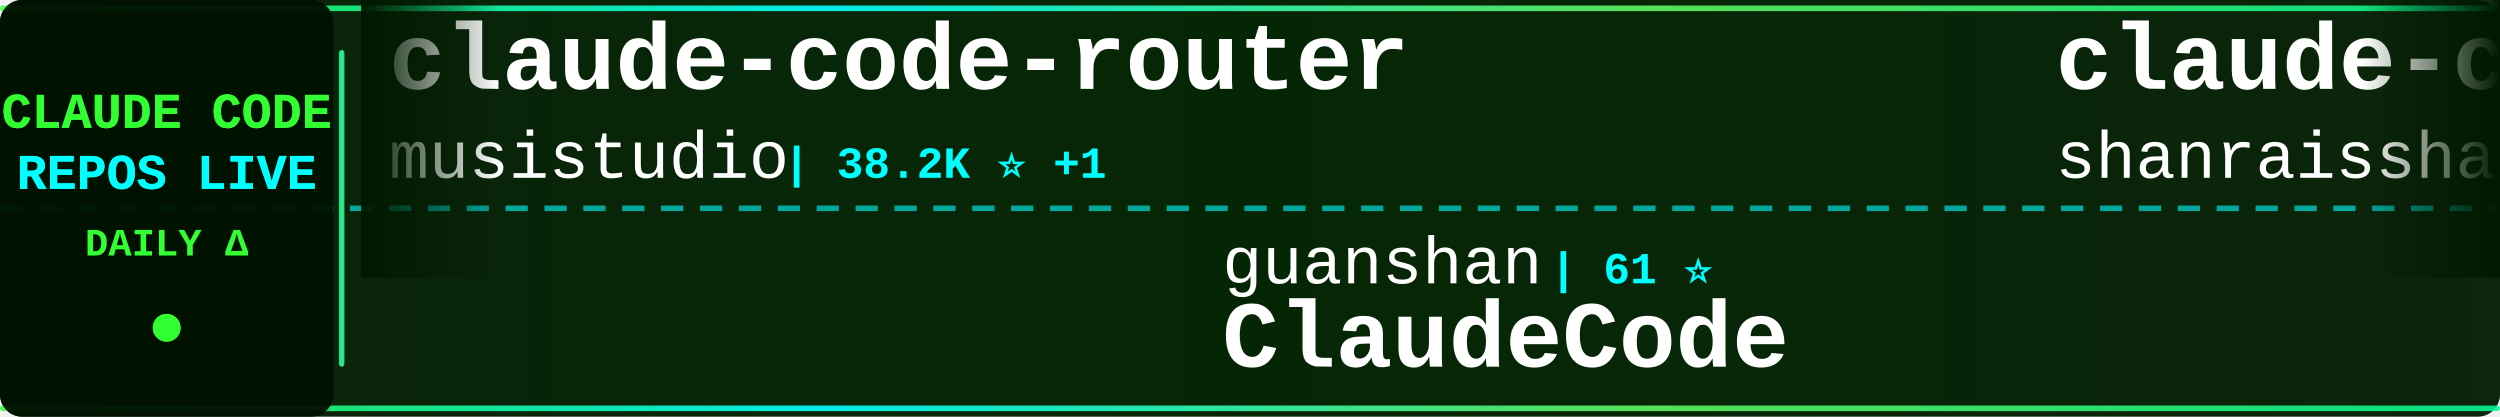
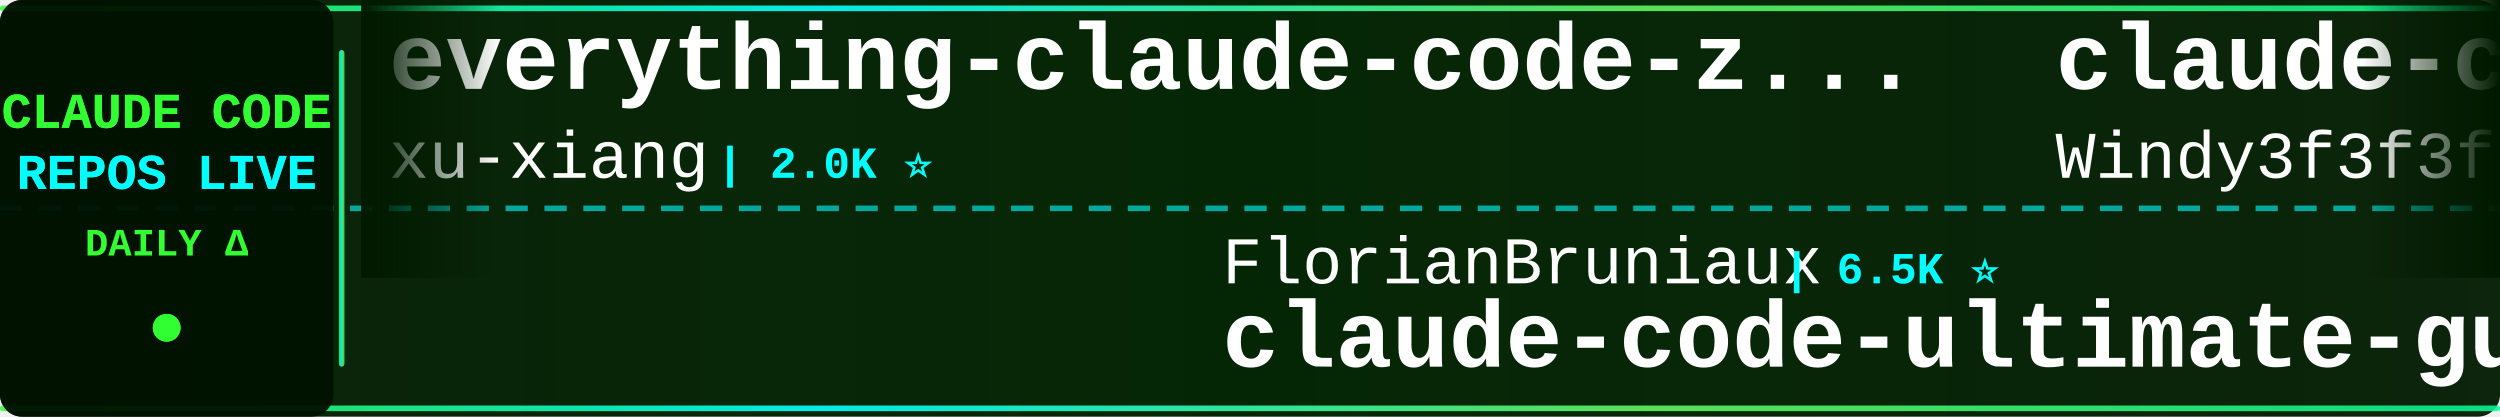
<svg xmlns="http://www.w3.org/2000/svg" width="900" height="150">
  <defs>
    <linearGradient id="tickerBg" x1="0%" y1="0%" x2="100%" y2="0%">
      <stop offset="0%" style="stop-color:#001a00;stop-opacity:0.95" />
      <stop offset="50%" style="stop-color:#002200;stop-opacity:0.98" />
      <stop offset="100%" style="stop-color:#001a00;stop-opacity:0.95" />
    </linearGradient>
    <linearGradient id="borderGrad" x1="0%" y1="0%" x2="100%" y2="0%">
      <stop offset="0%" style="stop-color:#33ff33;stop-opacity:0.85">
        <animate attributeName="stop-opacity" values="0.85;1;0.85" dur="2s" repeatCount="indefinite" />
      </stop>
      <stop offset="33%" style="stop-color:#00ffff;stop-opacity:0.9">
        <animate attributeName="stop-opacity" values="0.9;1;0.9" dur="2.2s" repeatCount="indefinite" />
      </stop>
      <stop offset="66%" style="stop-color:#66ff66;stop-opacity:0.85">
        <animate attributeName="stop-opacity" values="0.85;1;0.85" dur="1.8s" repeatCount="indefinite" />
      </stop>
      <stop offset="100%" style="stop-color:#00ff99;stop-opacity:0.85">
        <animate attributeName="stop-opacity" values="0.85;1;0.85" dur="2s" repeatCount="indefinite" />
      </stop>
    </linearGradient>
    <filter id="textGlow">
      <feGaussianBlur stdDeviation="0.1" result="coloredBlur" />
      <feMerge>
        <feMergeNode in="coloredBlur" />
        <feMergeNode in="SourceGraphic" />
      </feMerge>
    </filter>
    <filter id="metricGlow">
      <feGaussianBlur stdDeviation="0.2" result="coloredBlur" />
      <feMerge>
        <feMergeNode in="coloredBlur" />
        <feMergeNode in="SourceGraphic" />
      </feMerge>
    </filter>
    <linearGradient id="leftFade" x1="0%" y1="0%" x2="100%" y2="0%">
      <stop offset="0%" style="stop-color:#001a00;stop-opacity:1" />
      <stop offset="100%" style="stop-color:#001a00;stop-opacity:0" />
    </linearGradient>
    <linearGradient id="rightFade" x1="0%" y1="0%" x2="100%" y2="0%">
      <stop offset="0%" style="stop-color:#001a00;stop-opacity:0" />
      <stop offset="100%" style="stop-color:#001a00;stop-opacity:1" />
    </linearGradient>
  </defs>
  <rect width="900" height="150" fill="url(#tickerBg)" rx="8" />
  <rect x="0" y="2" width="900" height="2" fill="url(#borderGrad)" rx="1" />
  <rect x="0" y="146" width="900" height="2" fill="url(#borderGrad)" rx="1" />
  <line x1="0" y1="75" x2="900" y2="75" stroke="#00ffff" stroke-width="2" stroke-dasharray="8 6" opacity="0.6" />
  <rect x="0" y="0" width="120" height="150" fill="#001100" opacity="0.95" rx="8" />
  <text x="60" y="46" font-family="'Courier New', monospace" font-size="18" font-weight="bold" fill="#33ff33" text-anchor="middle" filter="url(#textGlow)">
    CLAUDE CODE
  </text>
  <text x="60" y="68" font-family="'Courier New', monospace" font-size="18" font-weight="bold" fill="#00ffff" text-anchor="middle" filter="url(#textGlow)">
    REPOS LIVE
  </text>
  <text x="60" y="92" font-family="'Courier New', monospace" font-size="14" font-weight="bold" fill="#33ff33" text-anchor="middle">
    DAILY Δ
  </text>
  <circle cx="60" cy="118" r="5" fill="#33ff33" filter="url(#metricGlow)">
    <animate attributeName="r" values="4;6;4" dur="1.5s" repeatCount="indefinite" />
    <animate attributeName="opacity" values="0.6;1;0.6" dur="1.5s" repeatCount="indefinite" />
  </circle>
  <rect x="122" y="18" width="2" height="114" fill="url(#borderGrad)" rx="1" />
  <clipPath id="tickerClip">
    <rect x="130" y="0" width="770" height="150" />
  </clipPath>
  <g clip-path="url(#tickerClip)">
    <g id="tickerItems">
      <animateTransform attributeName="transform" attributeType="XML" type="translate" from="0 0" to="-3000 0" dur="54s" repeatCount="indefinite" />
      <g transform="translate(0, 0)">
-         <text x="140" y="32" font-family="'Courier New', monospace" font-size="34" font-weight="bold" fill="#ffffff">claude-code-router</text>
-         <text x="140" y="64" font-family="'Courier New', monospace" font-size="24" font-weight="normal" fill="#ffffff" opacity="1.0">musistudio</text>
-         <text x="282" y="64" font-family="'Courier New', monospace" font-size="16" font-weight="bold" fill="#00ffff"> | 38.2K ⭐ +1</text>
+         <text x="140" y="32" font-family="'Courier New', monospace" font-size="34" font-weight="bold" fill="#ffffff">everything-claude-code-z...</text>
+         <text x="140" y="64" font-family="'Courier New', monospace" font-size="24" font-weight="normal" fill="#ffffff" opacity="1.0">xu-xiang</text>
+         <text x="258" y="64" font-family="'Courier New', monospace" font-size="16" font-weight="bold" fill="#00ffff"> | 2.0K ⭐</text>
      </g>
      <g transform="translate(300, 0)">
-         <text x="140" y="102" font-family="'Courier New', monospace" font-size="24" font-weight="normal" fill="#ffffff" opacity="1.0">guanshan</text>
-         <text x="258" y="102" font-family="'Courier New', monospace" font-size="16" font-weight="bold" fill="#00ffff"> | 61 ⭐</text>
-         <text x="140" y="132" font-family="'Courier New', monospace" font-size="34" font-weight="bold" fill="#ffffff">ClaudeCode</text>
+         <text x="140" y="102" font-family="'Courier New', monospace" font-size="24" font-weight="normal" fill="#ffffff" opacity="1.0">FlorianBruniaux</text>
+         <text x="342" y="102" font-family="'Courier New', monospace" font-size="16" font-weight="bold" fill="#00ffff"> | 6.5K ⭐</text>
+         <text x="140" y="132" font-family="'Courier New', monospace" font-size="34" font-weight="bold" fill="#ffffff">claude-code-ultimate-gui...</text>
      </g>
      <g transform="translate(600, 0)">
-         <text x="140" y="32" font-family="'Courier New', monospace" font-size="34" font-weight="bold" fill="#ffffff">claude-code-best-practic...</text>
-         <text x="140" y="64" font-family="'Courier New', monospace" font-size="24" font-weight="normal" fill="#ffffff" opacity="1.0">shanraisshan</text>
-         <text x="306" y="64" font-family="'Courier New', monospace" font-size="16" font-weight="bold" fill="#00ffff"> | 69.2K ⭐ +8</text>
+         <text x="140" y="32" font-family="'Courier New', monospace" font-size="34" font-weight="bold" fill="#ffffff">claude-code-from-scratch</text>
+         <text x="140" y="64" font-family="'Courier New', monospace" font-size="24" font-weight="normal" fill="#ffffff" opacity="1.0">Windy3f3f3f3f</text>
+         <text x="318" y="64" font-family="'Courier New', monospace" font-size="16" font-weight="bold" fill="#00ffff"> | 2.8K ⭐</text>
      </g>
      <g transform="translate(900, 0)">
-         <text x="140" y="102" font-family="'Courier New', monospace" font-size="24" font-weight="normal" fill="#ffffff" opacity="1.0">hangsman</text>
-         <text x="258" y="102" font-family="'Courier New', monospace" font-size="16" font-weight="bold" fill="#00ffff"> | 799 ⭐</text>
-         <text x="140" y="132" font-family="'Courier New', monospace" font-size="34" font-weight="bold" fill="#ffffff">claude-code-source</text>
+         <text x="140" y="102" font-family="'Courier New', monospace" font-size="24" font-weight="normal" fill="#ffffff" opacity="1.0">pengchengneo</text>
+         <text x="306" y="102" font-family="'Courier New', monospace" font-size="16" font-weight="bold" fill="#00ffff"> | 1.8K ⭐</text>
+         <text x="140" y="132" font-family="'Courier New', monospace" font-size="34" font-weight="bold" fill="#ffffff">Claude-Code</text>
      </g>
      <g transform="translate(1200, 0)">
-         <text x="140" y="32" font-family="'Courier New', monospace" font-size="34" font-weight="bold" fill="#ffffff">claude-code-ultimate-gui...</text>
-         <text x="140" y="64" font-family="'Courier New', monospace" font-size="24" font-weight="normal" fill="#ffffff" opacity="1.0">FlorianBruniaux</text>
-         <text x="342" y="64" font-family="'Courier New', monospace" font-size="16" font-weight="bold" fill="#00ffff"> | 6.5K ⭐ +1</text>
+         <text x="140" y="32" font-family="'Courier New', monospace" font-size="34" font-weight="bold" fill="#ffffff">claude-code-guide</text>
+         <text x="140" y="64" font-family="'Courier New', monospace" font-size="24" font-weight="normal" fill="#ffffff" opacity="1.0">Cranot</text>
+         <text x="234" y="64" font-family="'Courier New', monospace" font-size="16" font-weight="bold" fill="#00ffff"> | 2.9K ⭐</text>
      </g>
      <g transform="translate(1500, 0)">
-         <text x="140" y="102" font-family="'Courier New', monospace" font-size="24" font-weight="normal" fill="#ffffff" opacity="1.0">WorldFlowAI</text>
-         <text x="294" y="102" font-family="'Courier New', monospace" font-size="16" font-weight="bold" fill="#00ffff"> | 6.6K ⭐ +11</text>
-         <text x="140" y="132" font-family="'Courier New', monospace" font-size="34" font-weight="bold" fill="#ffffff">everything-claude-code</text>
+         <text x="140" y="102" font-family="'Courier New', monospace" font-size="24" font-weight="normal" fill="#ffffff" opacity="1.0">techjarves</text>
+         <text x="282" y="102" font-family="'Courier New', monospace" font-size="16" font-weight="bold" fill="#00ffff"> | 1.6K ⭐</text>
+         <text x="140" y="132" font-family="'Courier New', monospace" font-size="34" font-weight="bold" fill="#ffffff">ClaudeCode-Portable</text>
      </g>
      <g transform="translate(1800, 0)">
-         <text x="140" y="32" font-family="'Courier New', monospace" font-size="34" font-weight="bold" fill="#ffffff">claude-code-security-rev...</text>
-         <text x="140" y="64" font-family="'Courier New', monospace" font-size="24" font-weight="normal" fill="#ffffff" opacity="1.0">anthropics</text>
-         <text x="282" y="64" font-family="'Courier New', monospace" font-size="16" font-weight="bold" fill="#00ffff"> | 7.0K ⭐ +1</text>
+         <text x="140" y="32" font-family="'Courier New', monospace" font-size="34" font-weight="bold" fill="#ffffff">claude-code-prompts</text>
+         <text x="140" y="64" font-family="'Courier New', monospace" font-size="24" font-weight="normal" fill="#ffffff" opacity="1.0">repowise-dev</text>
+         <text x="306" y="64" font-family="'Courier New', monospace" font-size="16" font-weight="bold" fill="#00ffff"> | 1.2K ⭐</text>
      </g>
      <g transform="translate(2100, 0)">
-         <text x="140" y="102" font-family="'Courier New', monospace" font-size="24" font-weight="normal" fill="#ffffff" opacity="1.0">Alishahryar1</text>
-         <text x="306" y="102" font-family="'Courier New', monospace" font-size="16" font-weight="bold" fill="#00ffff"> | 71.2K ⭐ +81</text>
-         <text x="140" y="132" font-family="'Courier New', monospace" font-size="34" font-weight="bold" fill="#ffffff">free-claude-code</text>
+         <text x="140" y="102" font-family="'Courier New', monospace" font-size="24" font-weight="normal" fill="#ffffff" opacity="1.0">wanshuiyin</text>
+         <text x="282" y="102" font-family="'Courier New', monospace" font-size="16" font-weight="bold" fill="#00ffff"> | 19.4K ⭐ +7</text>
+         <text x="140" y="132" font-family="'Courier New', monospace" font-size="34" font-weight="bold" fill="#ffffff">Auto-claude-code-researc...</text>
      </g>
      <g transform="translate(2400, 0)">
-         <text x="140" y="32" font-family="'Courier New', monospace" font-size="34" font-weight="bold" fill="#ffffff">claude-code-book</text>
-         <text x="140" y="64" font-family="'Courier New', monospace" font-size="24" font-weight="normal" fill="#ffffff" opacity="1.0">lintsinghua</text>
-         <text x="294" y="64" font-family="'Courier New', monospace" font-size="16" font-weight="bold" fill="#00ffff"> | 4.4K ⭐ +4</text>
+         <text x="140" y="32" font-family="'Courier New', monospace" font-size="34" font-weight="bold" fill="#ffffff">Claude-Code-Source-Study</text>
+         <text x="140" y="64" font-family="'Courier New', monospace" font-size="24" font-weight="normal" fill="#ffffff" opacity="1.0">luyao618</text>
+         <text x="258" y="64" font-family="'Courier New', monospace" font-size="16" font-weight="bold" fill="#00ffff"> | 1.7K ⭐</text>
      </g>
      <g transform="translate(2700, 0)">
-         <text x="140" y="102" font-family="'Courier New', monospace" font-size="24" font-weight="normal" fill="#ffffff" opacity="1.0">kodu-ai</text>
-         <text x="246" y="102" font-family="'Courier New', monospace" font-size="16" font-weight="bold" fill="#00ffff"> | 5.2K ⭐</text>
-         <text x="140" y="132" font-family="'Courier New', monospace" font-size="34" font-weight="bold" fill="#ffffff">claude-coder</text>
+         <text x="140" y="102" font-family="'Courier New', monospace" font-size="24" font-weight="normal" fill="#ffffff" opacity="1.0">frankbria</text>
+         <text x="270" y="102" font-family="'Courier New', monospace" font-size="16" font-weight="bold" fill="#00ffff"> | 9.7K ⭐ +1</text>
+         <text x="140" y="132" font-family="'Courier New', monospace" font-size="34" font-weight="bold" fill="#ffffff">ralph-claude-code</text>
      </g>
      <g transform="translate(3000, 0)">
-         <text x="140" y="32" font-family="'Courier New', monospace" font-size="34" font-weight="bold" fill="#ffffff">claude-code-router</text>
-         <text x="140" y="64" font-family="'Courier New', monospace" font-size="24" font-weight="normal" fill="#ffffff" opacity="1.0">musistudio</text>
-         <text x="282" y="64" font-family="'Courier New', monospace" font-size="16" font-weight="bold" fill="#00ffff"> | 38.2K ⭐ +1</text>
+         <text x="140" y="32" font-family="'Courier New', monospace" font-size="34" font-weight="bold" fill="#ffffff">everything-claude-code-z...</text>
+         <text x="140" y="64" font-family="'Courier New', monospace" font-size="24" font-weight="normal" fill="#ffffff" opacity="1.0">xu-xiang</text>
+         <text x="258" y="64" font-family="'Courier New', monospace" font-size="16" font-weight="bold" fill="#00ffff"> | 2.0K ⭐</text>
      </g>
      <g transform="translate(3300, 0)">
-         <text x="140" y="102" font-family="'Courier New', monospace" font-size="24" font-weight="normal" fill="#ffffff" opacity="1.0">guanshan</text>
-         <text x="258" y="102" font-family="'Courier New', monospace" font-size="16" font-weight="bold" fill="#00ffff"> | 61 ⭐</text>
-         <text x="140" y="132" font-family="'Courier New', monospace" font-size="34" font-weight="bold" fill="#ffffff">ClaudeCode</text>
+         <text x="140" y="102" font-family="'Courier New', monospace" font-size="24" font-weight="normal" fill="#ffffff" opacity="1.0">FlorianBruniaux</text>
+         <text x="342" y="102" font-family="'Courier New', monospace" font-size="16" font-weight="bold" fill="#00ffff"> | 6.5K ⭐</text>
+         <text x="140" y="132" font-family="'Courier New', monospace" font-size="34" font-weight="bold" fill="#ffffff">claude-code-ultimate-gui...</text>
      </g>
      <g transform="translate(3600, 0)">
-         <text x="140" y="32" font-family="'Courier New', monospace" font-size="34" font-weight="bold" fill="#ffffff">claude-code-best-practic...</text>
-         <text x="140" y="64" font-family="'Courier New', monospace" font-size="24" font-weight="normal" fill="#ffffff" opacity="1.0">shanraisshan</text>
-         <text x="306" y="64" font-family="'Courier New', monospace" font-size="16" font-weight="bold" fill="#00ffff"> | 69.2K ⭐ +8</text>
+         <text x="140" y="32" font-family="'Courier New', monospace" font-size="34" font-weight="bold" fill="#ffffff">claude-code-from-scratch</text>
+         <text x="140" y="64" font-family="'Courier New', monospace" font-size="24" font-weight="normal" fill="#ffffff" opacity="1.0">Windy3f3f3f3f</text>
+         <text x="318" y="64" font-family="'Courier New', monospace" font-size="16" font-weight="bold" fill="#00ffff"> | 2.8K ⭐</text>
      </g>
      <g transform="translate(3900, 0)">
-         <text x="140" y="102" font-family="'Courier New', monospace" font-size="24" font-weight="normal" fill="#ffffff" opacity="1.0">hangsman</text>
-         <text x="258" y="102" font-family="'Courier New', monospace" font-size="16" font-weight="bold" fill="#00ffff"> | 799 ⭐</text>
-         <text x="140" y="132" font-family="'Courier New', monospace" font-size="34" font-weight="bold" fill="#ffffff">claude-code-source</text>
+         <text x="140" y="102" font-family="'Courier New', monospace" font-size="24" font-weight="normal" fill="#ffffff" opacity="1.0">pengchengneo</text>
+         <text x="306" y="102" font-family="'Courier New', monospace" font-size="16" font-weight="bold" fill="#00ffff"> | 1.8K ⭐</text>
+         <text x="140" y="132" font-family="'Courier New', monospace" font-size="34" font-weight="bold" fill="#ffffff">Claude-Code</text>
      </g>
    </g>
  </g>
  <rect x="130" y="0" width="50" height="100" fill="url(#leftFade)" />
  <rect x="850" y="0" width="50" height="100" fill="url(#rightFade)" />
</svg>
